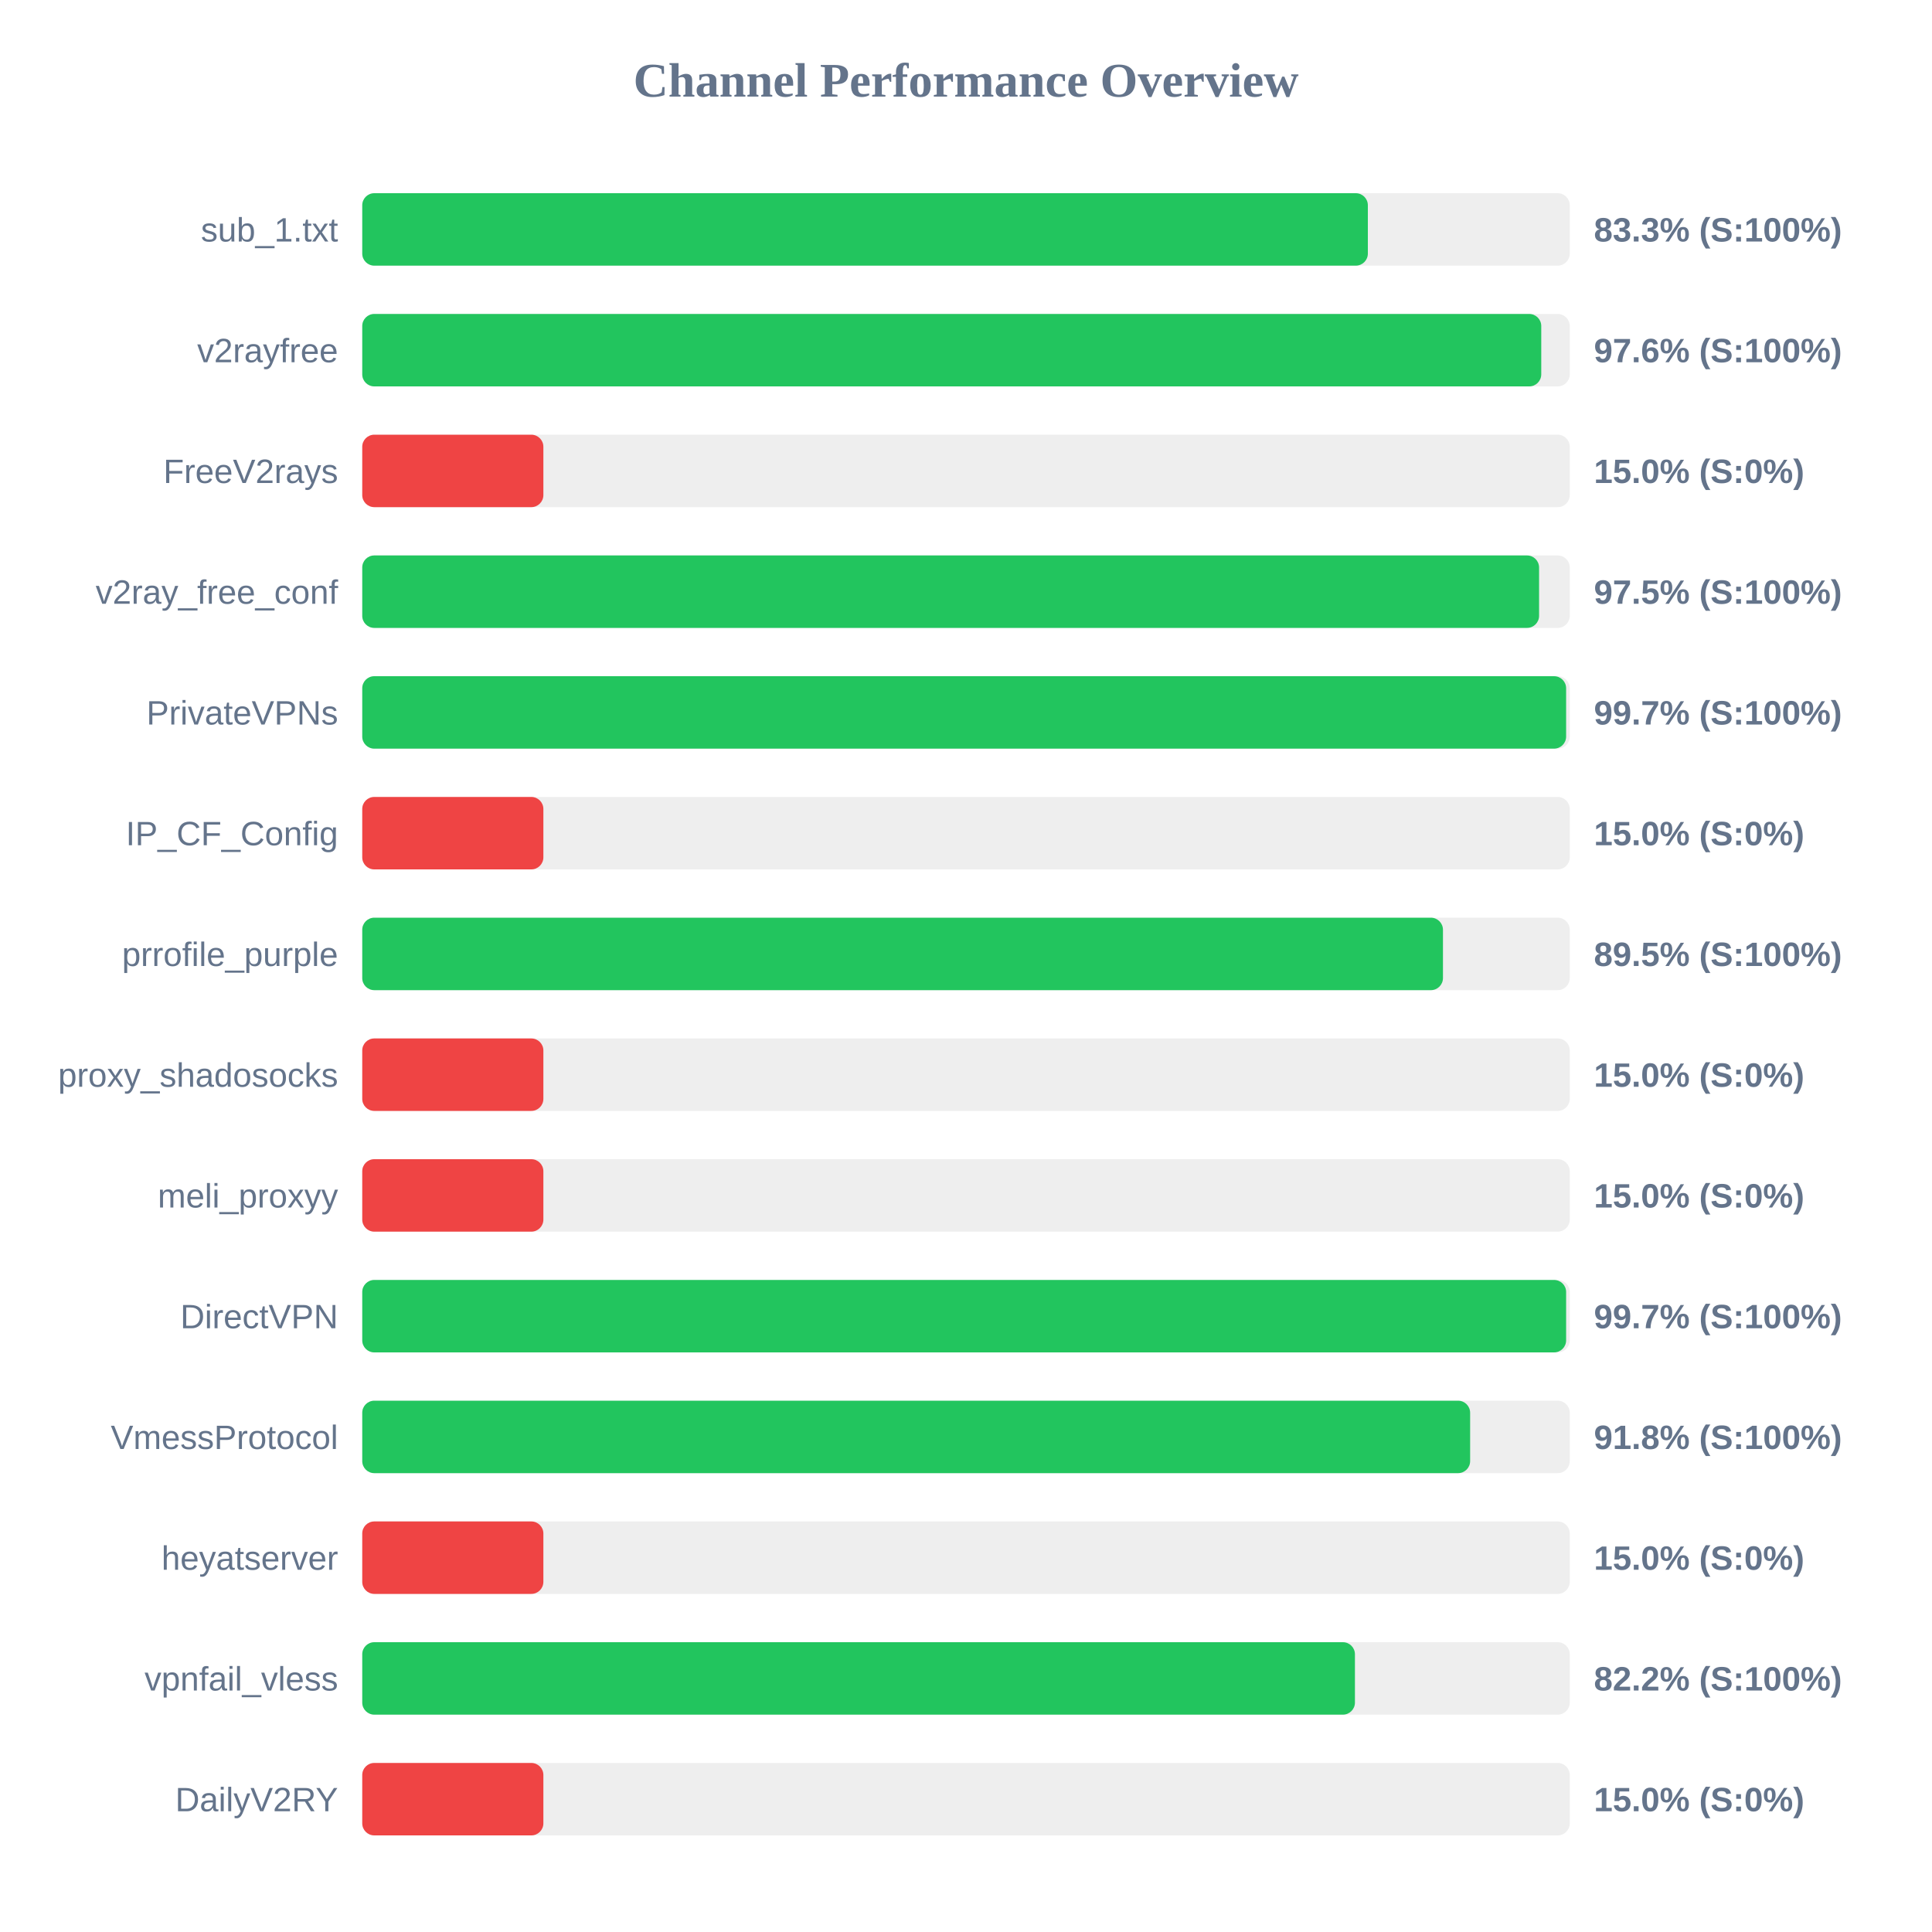
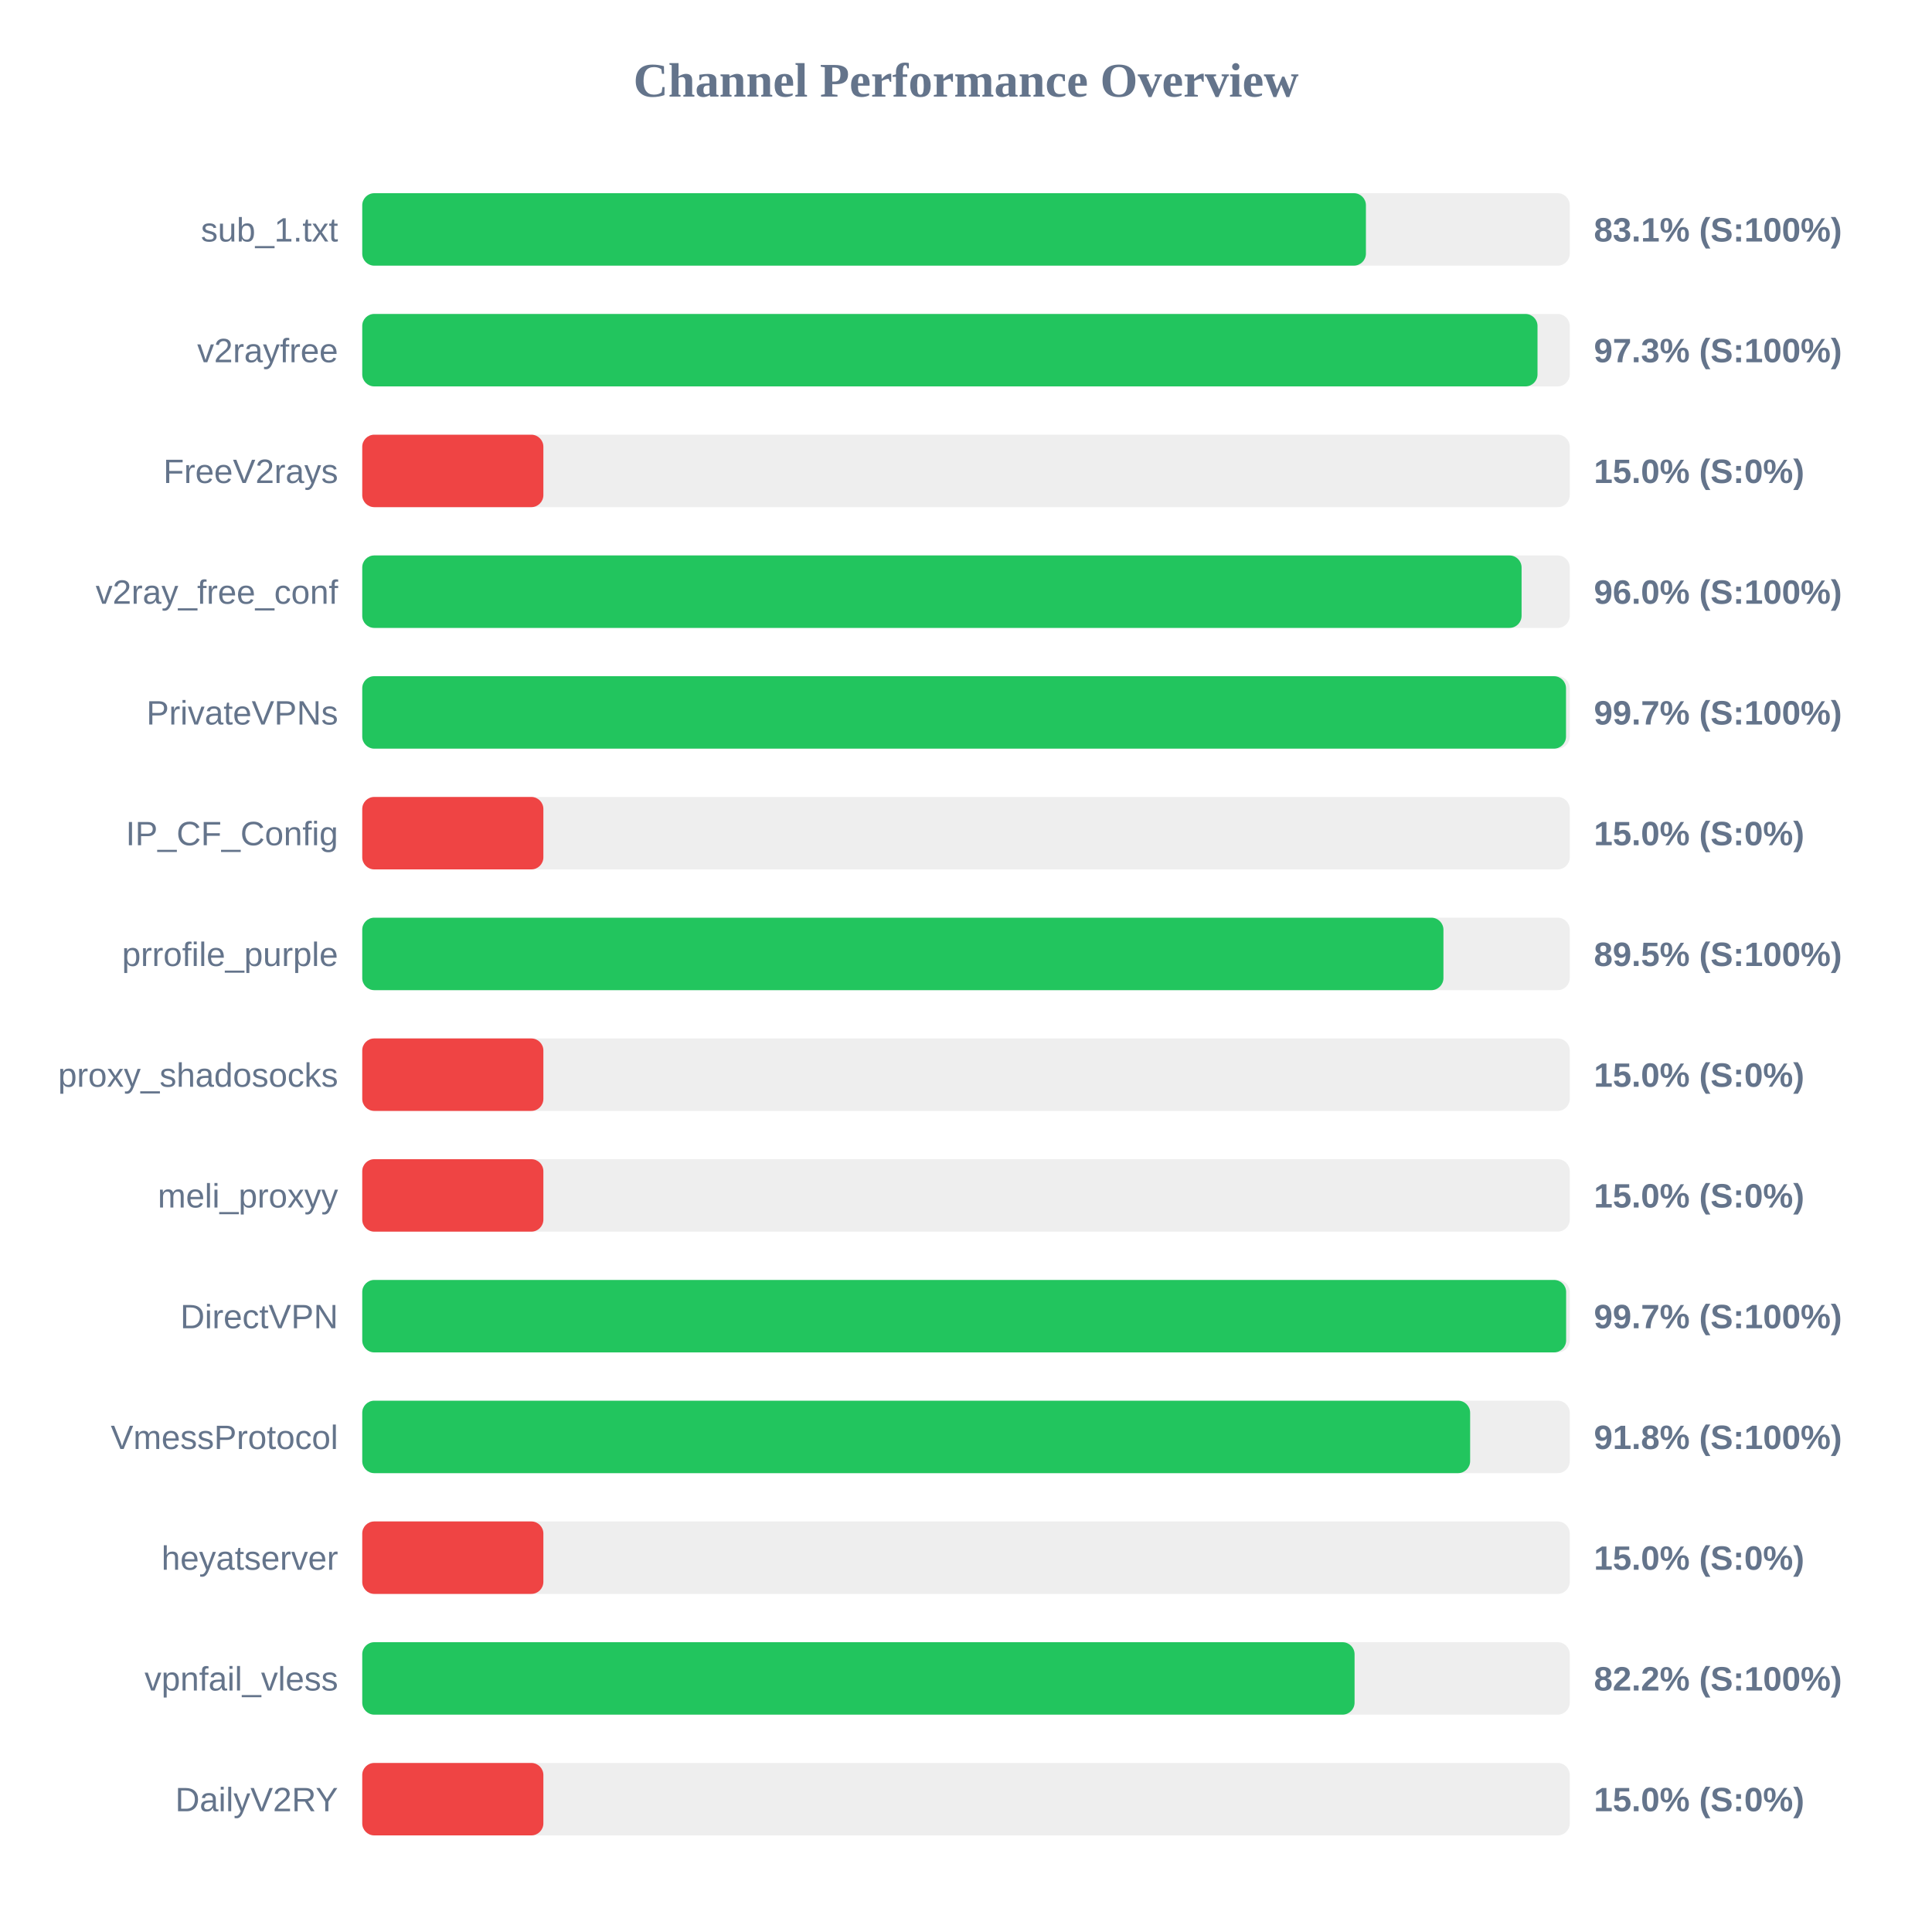
<svg xmlns="http://www.w3.org/2000/svg" width="800" height="800" version="1.1">
  <style>
        .row { font: 14px Arial; fill: #64748b; }
        .score { font: bold 14px Arial; fill: #64748b; }
    </style>
  <text x="400" y="40" text-anchor="middle" font-size="20px" font-weight="bold" fill="#64748b">Channel Performance Overview</text>
  <rect x="150" y="80" width="500" height="30" fill="#eee" rx="5" />
-   <rect x="150" y="80" width="416.4" height="30" fill="#22c55e" rx="5" />
+   <rect x="150" y="80" width="415.6" height="30" fill="#22c55e" rx="5" />
  <text x="140" y="100" text-anchor="end" class="row">sub_1.txt</text>
-   <text x="660" y="100" text-anchor="start" class="score">83.3% (S:100%)</text>
+   <text x="660" y="100" text-anchor="start" class="score">83.1% (S:100%)</text>
  <rect x="150" y="130" width="500" height="30" fill="#eee" rx="5" />
-   <rect x="150" y="130" width="488.2" height="30" fill="#22c55e" rx="5" />
+   <rect x="150" y="130" width="486.65" height="30" fill="#22c55e" rx="5" />
  <text x="140" y="150" text-anchor="end" class="row">v2rayfree</text>
-   <text x="660" y="150" text-anchor="start" class="score">97.6% (S:100%)</text>
+   <text x="660" y="150" text-anchor="start" class="score">97.3% (S:100%)</text>
  <rect x="150" y="180" width="500" height="30" fill="#eee" rx="5" />
  <rect x="150" y="180" width="75.0" height="30" fill="#ef4444" rx="5" />
  <text x="140" y="200" text-anchor="end" class="row">FreeV2rays</text>
  <text x="660" y="200" text-anchor="start" class="score">15.0% (S:0%)</text>
  <rect x="150" y="230" width="500" height="30" fill="#eee" rx="5" />
-   <rect x="150" y="230" width="487.3" height="30" fill="#22c55e" rx="5" />
+   <rect x="150" y="230" width="480.05" height="30" fill="#22c55e" rx="5" />
  <text x="140" y="250" text-anchor="end" class="row">v2ray_free_conf</text>
-   <text x="660" y="250" text-anchor="start" class="score">97.5% (S:100%)</text>
+   <text x="660" y="250" text-anchor="start" class="score">96.0% (S:100%)</text>
  <rect x="150" y="280" width="500" height="30" fill="#eee" rx="5" />
-   <rect x="150" y="280" width="498.5" height="30" fill="#22c55e" rx="5" />
+   <rect x="150" y="280" width="498.45" height="30" fill="#22c55e" rx="5" />
  <text x="140" y="300" text-anchor="end" class="row">PrivateVPNs</text>
  <text x="660" y="300" text-anchor="start" class="score">99.7% (S:100%)</text>
  <rect x="150" y="330" width="500" height="30" fill="#eee" rx="5" />
  <rect x="150" y="330" width="75.0" height="30" fill="#ef4444" rx="5" />
  <text x="140" y="350" text-anchor="end" class="row">IP_CF_Config</text>
  <text x="660" y="350" text-anchor="start" class="score">15.0% (S:0%)</text>
  <rect x="150" y="380" width="500" height="30" fill="#eee" rx="5" />
-   <rect x="150" y="380" width="447.5" height="30" fill="#22c55e" rx="5" />
+   <rect x="150" y="380" width="447.7" height="30" fill="#22c55e" rx="5" />
  <text x="140" y="400" text-anchor="end" class="row">prrofile_purple</text>
  <text x="660" y="400" text-anchor="start" class="score">89.5% (S:100%)</text>
  <rect x="150" y="430" width="500" height="30" fill="#eee" rx="5" />
  <rect x="150" y="430" width="75.0" height="30" fill="#ef4444" rx="5" />
  <text x="140" y="450" text-anchor="end" class="row">proxy_shadosocks</text>
  <text x="660" y="450" text-anchor="start" class="score">15.0% (S:0%)</text>
  <rect x="150" y="480" width="500" height="30" fill="#eee" rx="5" />
  <rect x="150" y="480" width="75.0" height="30" fill="#ef4444" rx="5" />
  <text x="140" y="500" text-anchor="end" class="row">meli_proxyy</text>
  <text x="660" y="500" text-anchor="start" class="score">15.0% (S:0%)</text>
  <rect x="150" y="530" width="500" height="30" fill="#eee" rx="5" />
  <rect x="150" y="530" width="498.5" height="30" fill="#22c55e" rx="5" />
  <text x="140" y="550" text-anchor="end" class="row">DirectVPN</text>
  <text x="660" y="550" text-anchor="start" class="score">99.7% (S:100%)</text>
  <rect x="150" y="580" width="500" height="30" fill="#eee" rx="5" />
  <rect x="150" y="580" width="458.75" height="30" fill="#22c55e" rx="5" />
  <text x="140" y="600" text-anchor="end" class="row">VmessProtocol</text>
  <text x="660" y="600" text-anchor="start" class="score">91.8% (S:100%)</text>
  <rect x="150" y="630" width="500" height="30" fill="#eee" rx="5" />
  <rect x="150" y="630" width="75.0" height="30" fill="#ef4444" rx="5" />
  <text x="140" y="650" text-anchor="end" class="row">heyatserver</text>
  <text x="660" y="650" text-anchor="start" class="score">15.0% (S:0%)</text>
  <rect x="150" y="680" width="500" height="30" fill="#eee" rx="5" />
-   <rect x="150" y="680" width="411.05" height="30" fill="#22c55e" rx="5" />
+   <rect x="150" y="680" width="410.9" height="30" fill="#22c55e" rx="5" />
  <text x="140" y="700" text-anchor="end" class="row">vpnfail_vless</text>
  <text x="660" y="700" text-anchor="start" class="score">82.2% (S:100%)</text>
  <rect x="150" y="730" width="500" height="30" fill="#eee" rx="5" />
  <rect x="150" y="730" width="75.0" height="30" fill="#ef4444" rx="5" />
  <text x="140" y="750" text-anchor="end" class="row">DailyV2RY</text>
  <text x="660" y="750" text-anchor="start" class="score">15.0% (S:0%)</text>
</svg>
